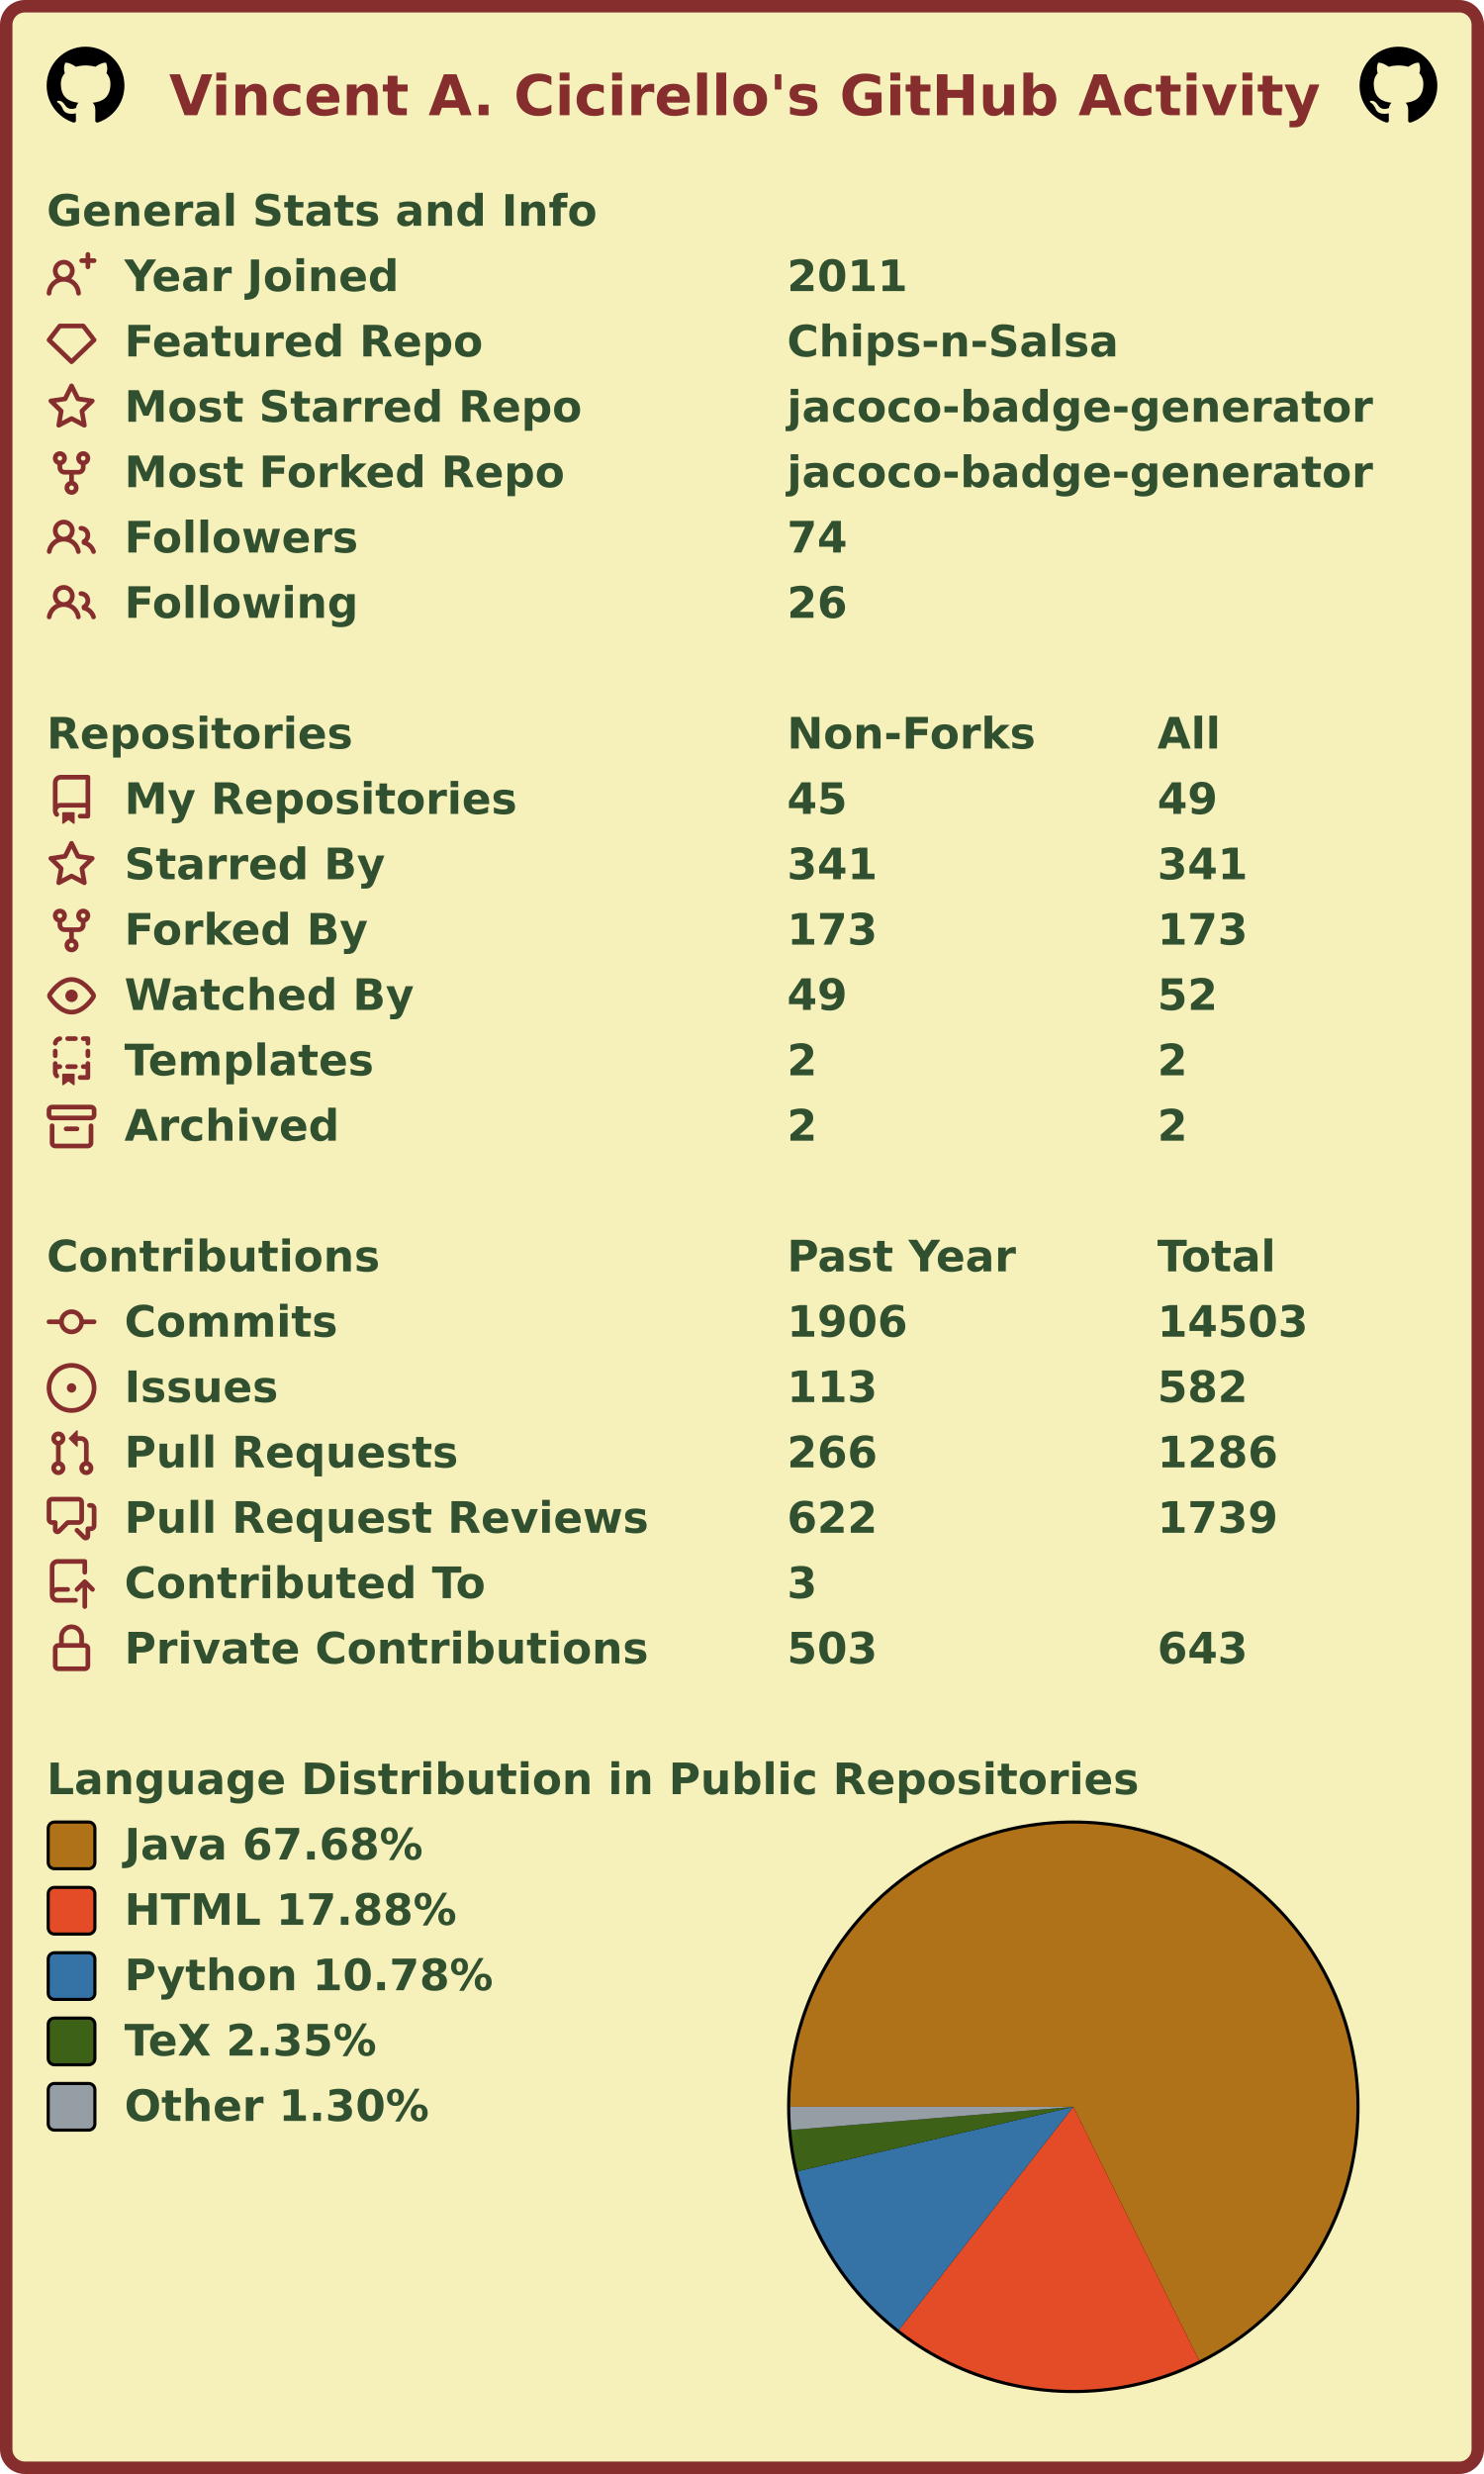
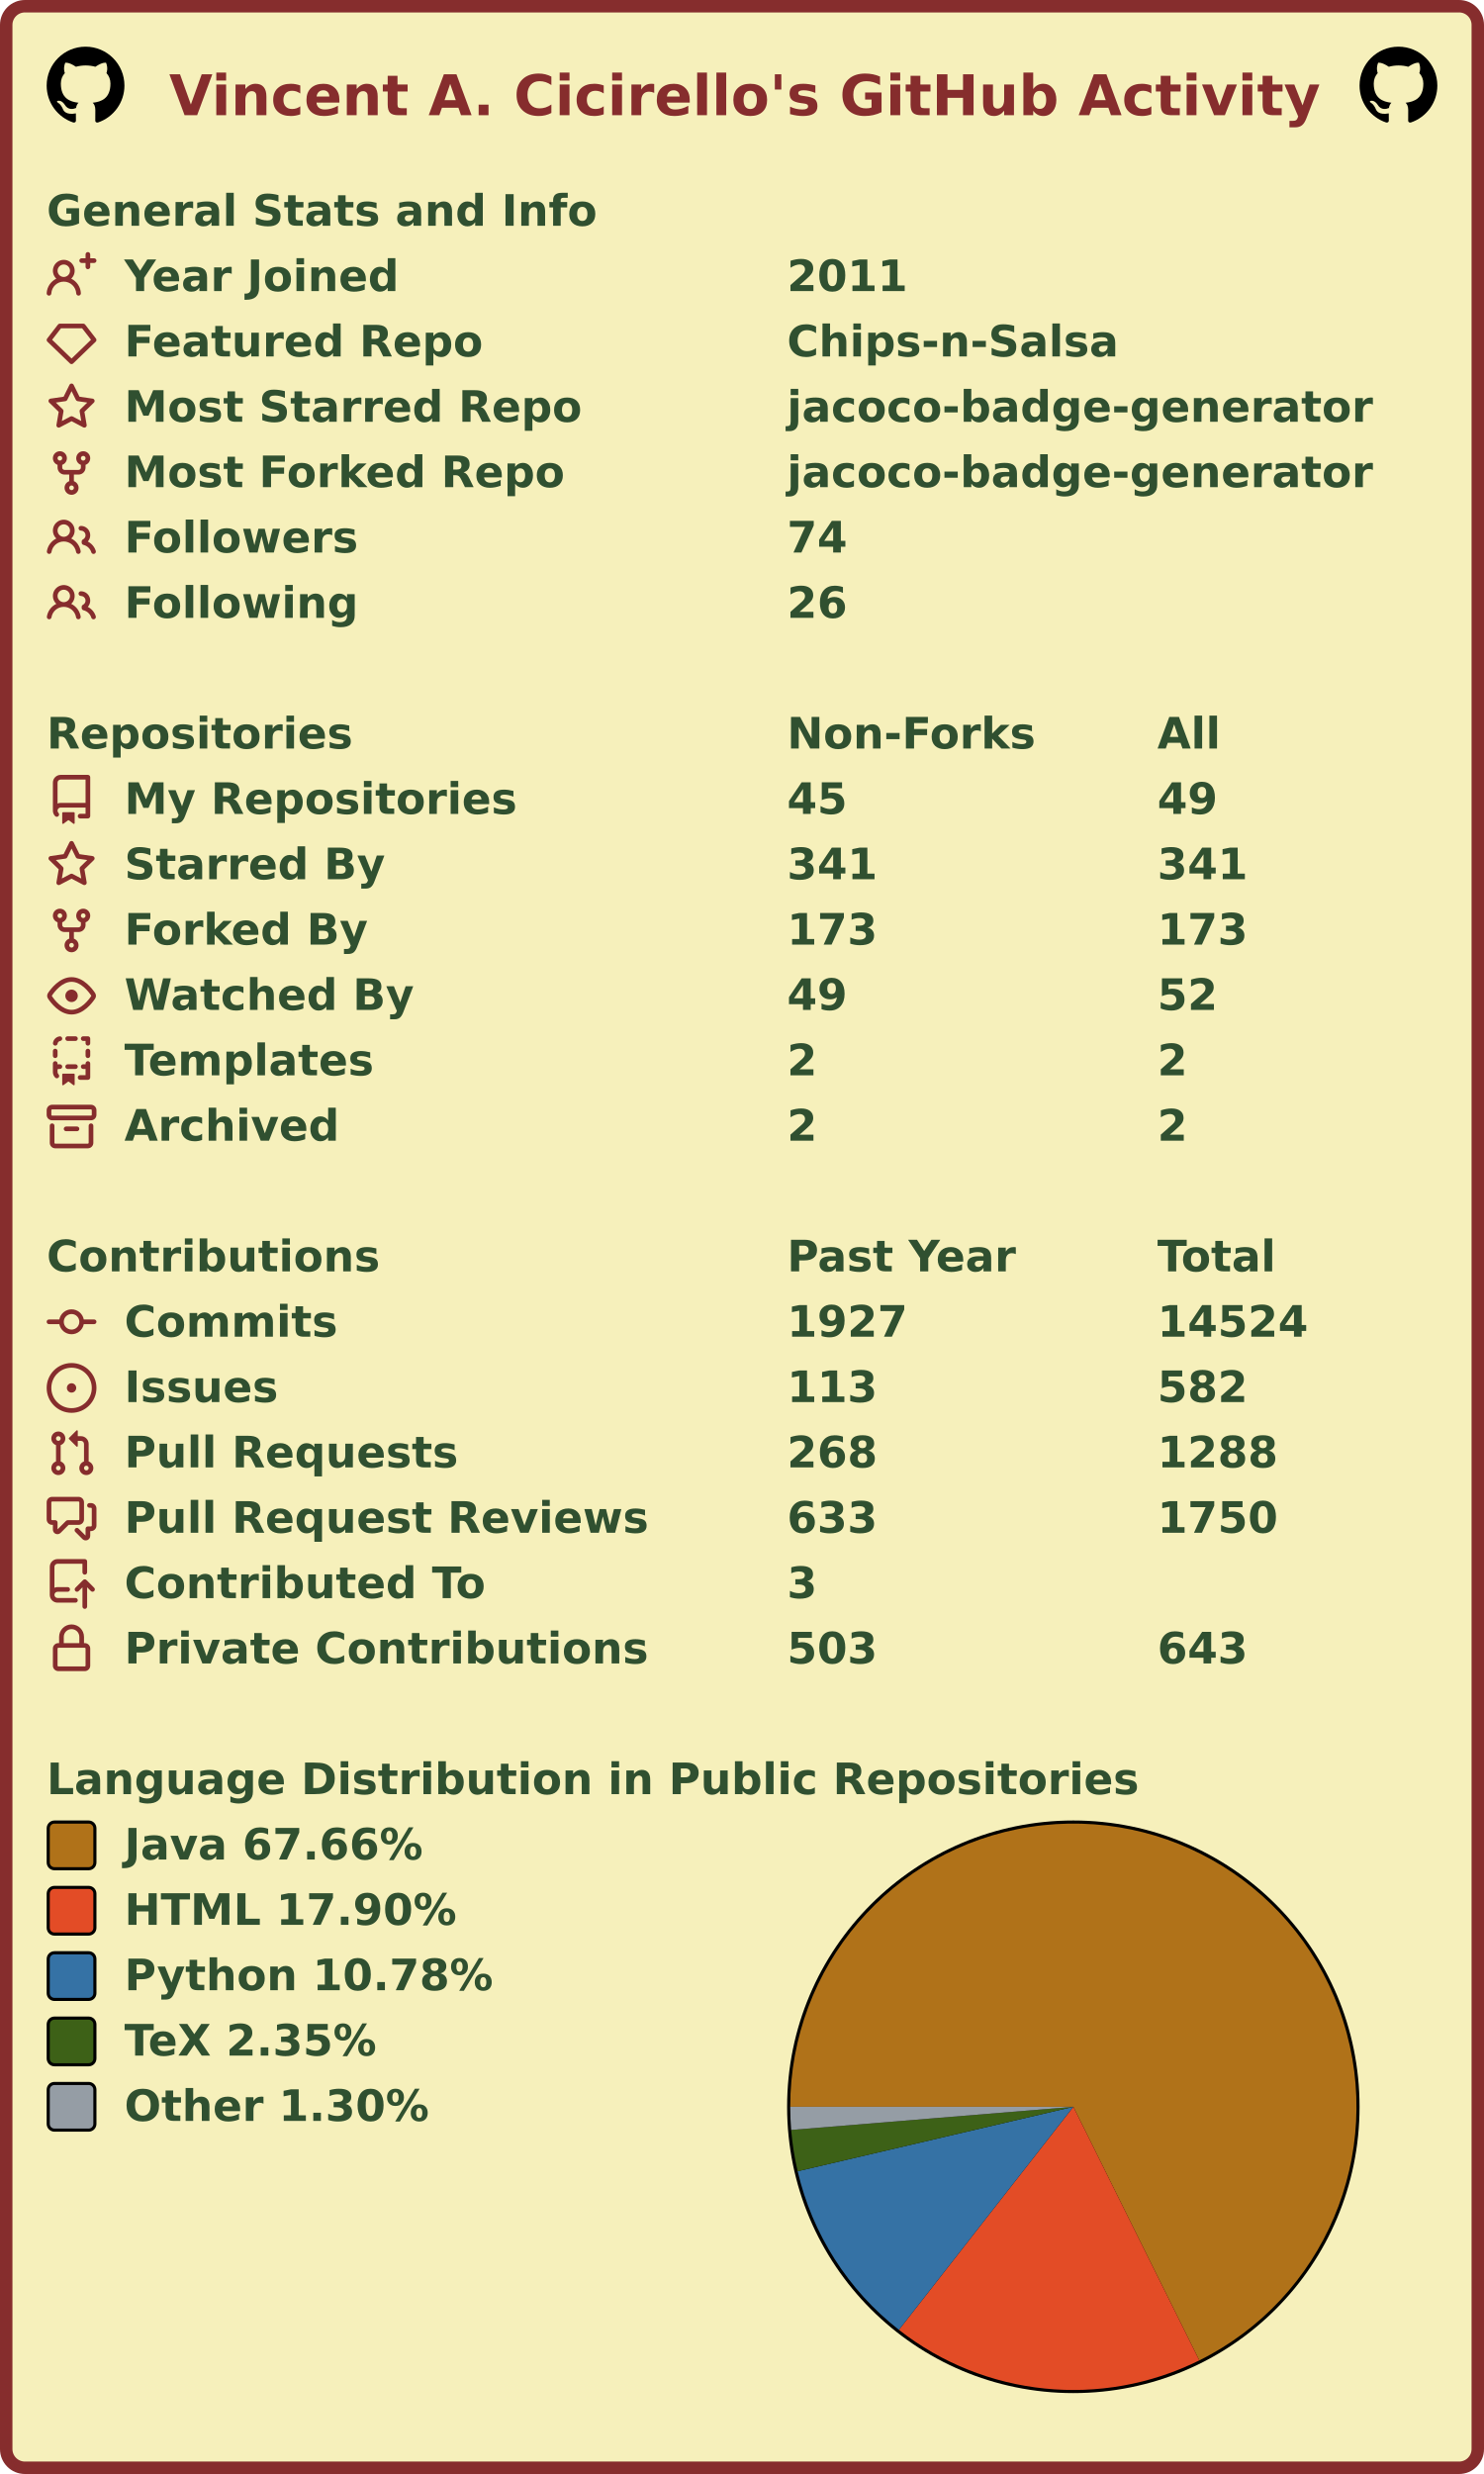
<svg xmlns="http://www.w3.org/2000/svg" width="477" height="795" viewBox="0 0 477 795" lang="en" xml:lang="en">
  <rect x="2" y="2" stroke-width="4" rx="6" width="473" height="791" stroke="#862d2d" fill="#f6f0bb" />
  <g font-weight="600" font-size="110pt" font-family="Verdana,Geneva,DejaVu Sans,sans-serif" text-rendering="geometricPrecision">
    <text x="442" y="301" lengthAdjust="spacingAndGlyphs" textLength="2985" transform="scale(0.123)" fill="#862d2d">Vincent A. Cicirello's GitHub Activity</text>
    <svg x="15" y="15" width="25" height="25" viewBox="0 0 16 16">
      <path fill="#000000" fill-rule="evenodd" d="M8 0C3.58 0 0 3.58 0 8c0 3.54 2.29 6.53 5.47 7.59.4.07.55-.17.55-.38 0-.19-.01-.82-.01-1.49-2.01.37-2.53-.49-2.69-.94-.09-.23-.48-.94-.82-1.13-.28-.15-.68-.52-.01-.53.63-.01 1.08.58 1.23.82.72 1.21 1.87.87 2.33.66.07-.52.28-.87.51-1.07-1.78-.2-3.64-.89-3.64-3.95 0-.87.31-1.59.82-2.15-.08-.2-.36-1.02.08-2.12 0 0 .67-.21 2.2.82.64-.18 1.32-.27 2-.27.68 0 1.36.09 2 .27 1.53-1.04 2.2-.82 2.2-.82.44 1.1.16 1.92.08 2.12.51.56.82 1.27.82 2.15 0 3.07-1.87 3.75-3.65 3.95.29.25.54.73.54 1.48 0 1.07-.01 1.93-.01 2.2 0 .21.15.46.55.38A8.013 8.013 0 0016 8c0-4.42-3.58-8-8-8z" />
    </svg>
    <svg x="437" y="15" width="25" height="25" viewBox="0 0 16 16">
      <path fill="#000000" fill-rule="evenodd" d="M8 0C3.58 0 0 3.58 0 8c0 3.54 2.29 6.53 5.47 7.59.4.07.55-.17.55-.38 0-.19-.01-.82-.01-1.49-2.01.37-2.53-.49-2.69-.94-.09-.23-.48-.94-.82-1.13-.28-.15-.68-.52-.01-.53.63-.01 1.08.58 1.23.82.72 1.21 1.87.87 2.33.66.07-.52.28-.87.51-1.07-1.78-.2-3.64-.89-3.64-3.95 0-.87.31-1.59.82-2.15-.08-.2-.36-1.02.08-2.12 0 0 .67-.21 2.2.82.64-.18 1.32-.27 2-.27.68 0 1.36.09 2 .27 1.53-1.04 2.2-.82 2.2-.82.44 1.1.16 1.92.08 2.12.51.56.82 1.27.82 2.15 0 3.07-1.87 3.75-3.65 3.95.29.25.54.73.54 1.48 0 1.07-.01 1.93-.01 2.2 0 .21.15.46.55.38A8.013 8.013 0 0016 8c0-4.42-3.58-8-8-8z" />
    </svg>
    <g transform="translate(0, 60)" fill="#305030">
      <g transform="translate(15, 0)">
        <g transform="scale(0.095)">
          <text x="0" y="132" textLength="1851" lengthAdjust="spacingAndGlyphs">General Stats and Info</text>
        </g>
      </g>
      <g transform="translate(15, 21)">
        <path fill="#862d2d" fill-rule="evenodd" d="M13.25 0a.75.75 0 01.75.75V2h1.25a.75.75 0 010 1.5H14v1.25a.75.75 0 01-1.5 0V3.5h-1.25a.75.75 0 010-1.5h1.25V.75a.75.75 0 01.75-.75zM5.5 4a2 2 0 100 4 2 2 0 000-4zm2.4 4.548a3.5 3.5 0 10-4.799 0 5.527 5.527 0 00-3.1 4.66.75.75 0 101.498.085A4.01 4.01 0 015.5 9.5a4.01 4.01 0 014.001 3.793.75.75 0 101.498-.086 5.527 5.527 0 00-3.1-4.659z" />
        <g transform="scale(0.095)">
          <text lengthAdjust="spacingAndGlyphs" textLength="932" x="263" y="132">Year Joined</text>
          <text lengthAdjust="spacingAndGlyphs" textLength="420" x="2505" y="132">2011</text>
        </g>
      </g>
      <g transform="translate(15, 42)">
        <path fill="#862d2d" fill-rule="evenodd" d="M3.637 2.291A.75.75 0 014.23 2h7.54a.75.75 0 01.593.291l3.48 4.5a.75.75 0 01-.072.999l-7.25 7a.75.75 0 01-1.042 0l-7.25-7a.75.75 0 01-.072-.999l3.48-4.5zM4.598 3.5L1.754 7.177 8 13.207l6.246-6.03L11.402 3.5H4.598z" />
        <g transform="scale(0.095)">
          <text lengthAdjust="spacingAndGlyphs" textLength="1215" x="263" y="132">Featured Repo</text>
          <text lengthAdjust="spacingAndGlyphs" textLength="1120" x="2505" y="132">Chips-n-Salsa</text>
        </g>
      </g>
      <g transform="translate(15, 63)">
        <path fill="#862d2d" fill-rule="evenodd" d="M8 .25a.75.75 0 01.673.418l1.882 3.815 4.21.612a.75.75 0 01.416 1.279l-3.046 2.97.719 4.192a.75.75 0 01-1.088.791L8 12.347l-3.766 1.98a.75.75 0 01-1.088-.79l.72-4.194L.818 6.374a.75.75 0 01.416-1.28l4.21-.611L7.327.668A.75.75 0 018 .25zm0 2.445L6.615 5.5a.75.75 0 01-.564.41l-3.097.45 2.24 2.184a.75.75 0 01.216.664l-.528 3.084 2.769-1.456a.75.75 0 01.698 0l2.77 1.456-.53-3.084a.75.75 0 01.216-.664l2.24-2.183-3.096-.45a.75.75 0 01-.564-.41L8 2.694v.001z" />
        <g transform="scale(0.095)">
          <text lengthAdjust="spacingAndGlyphs" textLength="1532" x="263" y="132">Most Starred Repo</text>
          <text lengthAdjust="spacingAndGlyphs" textLength="1986" x="2505" y="132">jacoco-badge-generator</text>
        </g>
      </g>
      <g transform="translate(15, 84)">
        <path fill="#862d2d" fill-rule="evenodd" d="M5 3.25a.75.75 0 11-1.5 0 .75.75 0 011.5 0zm0 2.122a2.25 2.25 0 10-1.5 0v.878A2.25 2.25 0 005.75 8.5h1.5v2.128a2.251 2.251 0 101.5 0V8.5h1.5a2.25 2.25 0 002.25-2.25v-.878a2.25 2.25 0 10-1.5 0v.878a.75.75 0 01-.75.75h-4.5A.75.75 0 015 6.25v-.878zm3.75 7.378a.75.75 0 11-1.5 0 .75.75 0 011.5 0zm3-8.75a.75.75 0 100-1.5.75.75 0 000 1.5z" />
        <g transform="scale(0.095)">
          <text lengthAdjust="spacingAndGlyphs" textLength="1485" x="263" y="132">Most Forked Repo</text>
          <text lengthAdjust="spacingAndGlyphs" textLength="1986" x="2505" y="132">jacoco-badge-generator</text>
        </g>
      </g>
      <g transform="translate(15, 105)">
        <path fill="#862d2d" fill-rule="evenodd" d="M5.5 3.5a2 2 0 100 4 2 2 0 000-4zM2 5.5a3.5 3.5 0 115.898 2.549 5.507 5.507 0 013.034 4.084.75.75 0 11-1.482.235 4.001 4.001 0 00-7.9 0 .75.75 0 01-1.482-.236A5.507 5.507 0 013.102 8.05 3.49 3.49 0 012 5.5zM11 4a.75.75 0 100 1.5 1.5 1.5 0 01.666 2.844.75.75 0 00-.416.672v.352a.75.75 0 00.574.73c1.2.289 2.162 1.2 2.522 2.372a.75.75 0 101.434-.44 5.01 5.01 0 00-2.56-3.012A3 3 0 0011 4z" />
        <g transform="scale(0.095)">
          <text lengthAdjust="spacingAndGlyphs" textLength="778" x="263" y="132">Followers</text>
          <text lengthAdjust="spacingAndGlyphs" textLength="210" x="2505" y="132">74</text>
        </g>
      </g>
      <g transform="translate(15, 126)">
        <path fill="#862d2d" fill-rule="evenodd" d="M5.5 3.5a2 2 0 100 4 2 2 0 000-4zM2 5.5a3.5 3.5 0 115.898 2.549 5.507 5.507 0 013.034 4.084.75.75 0 11-1.482.235 4.001 4.001 0 00-7.9 0 .75.75 0 01-1.482-.236A5.507 5.507 0 013.102 8.05 3.49 3.49 0 012 5.5zM11 4a.75.75 0 100 1.5 1.5 1.5 0 01.666 2.844.75.75 0 00-.416.672v.352a.75.75 0 00.574.73c1.2.289 2.162 1.2 2.522 2.372a.75.75 0 101.434-.44 5.01 5.01 0 00-2.56-3.012A3 3 0 0011 4z" />
        <g transform="scale(0.095)">
          <text lengthAdjust="spacingAndGlyphs" textLength="780" x="263" y="132">Following</text>
          <text lengthAdjust="spacingAndGlyphs" textLength="210" x="2505" y="132">26</text>
        </g>
      </g>
    </g>
    <g transform="translate(0, 228)" fill="#305030">
      <g transform="translate(15, 0)">
        <g transform="scale(0.095)">
          <text x="0" y="132" textLength="1020" lengthAdjust="spacingAndGlyphs">Repositories</text>
          <text x="2505" y="132" textLength="832" lengthAdjust="spacingAndGlyphs">Non-Forks</text>
          <text x="3758" y="132" textLength="206" lengthAdjust="spacingAndGlyphs">All</text>
        </g>
      </g>
      <g transform="translate(15, 21)">
        <path fill="#862d2d" fill-rule="evenodd" d="M2 2.5A2.5 2.5 0 014.5 0h8.75a.75.75 0 01.75.75v12.5a.75.75 0 01-.75.75h-2.5a.75.75 0 110-1.5h1.75v-2h-8a1 1 0 00-.714 1.7.75.75 0 01-1.072 1.05A2.495 2.495 0 012 11.5v-9zm10.5-1V9h-8c-.356 0-.694.074-1 .208V2.5a1 1 0 011-1h8zM5 12.25v3.25a.25.25 0 00.4.2l1.45-1.087a.25.25 0 01.3 0L8.6 15.7a.25.25 0 00.4-.2v-3.25a.25.25 0 00-.25-.25h-3.5a.25.25 0 00-.25.25z" />
        <g transform="scale(0.095)">
          <text lengthAdjust="spacingAndGlyphs" textLength="1312" x="263" y="132">My Repositories</text>
          <text lengthAdjust="spacingAndGlyphs" textLength="210" x="2505" y="132">45</text>
          <text lengthAdjust="spacingAndGlyphs" textLength="210" x="3758" y="132">49</text>
        </g>
      </g>
      <g transform="translate(15, 42)">
        <path fill="#862d2d" fill-rule="evenodd" d="M8 .25a.75.75 0 01.673.418l1.882 3.815 4.21.612a.75.75 0 01.416 1.279l-3.046 2.97.719 4.192a.75.75 0 01-1.088.791L8 12.347l-3.766 1.98a.75.75 0 01-1.088-.79l.72-4.194L.818 6.374a.75.75 0 01.416-1.28l4.21-.611L7.327.668A.75.75 0 018 .25zm0 2.445L6.615 5.5a.75.75 0 01-.564.41l-3.097.45 2.24 2.184a.75.75 0 01.216.664l-.528 3.084 2.769-1.456a.75.75 0 01.698 0l2.77 1.456-.53-3.084a.75.75 0 01.216-.664l2.24-2.183-3.096-.45a.75.75 0 01-.564-.41L8 2.694v.001z" />
        <g transform="scale(0.095)">
          <text lengthAdjust="spacingAndGlyphs" textLength="874" x="263" y="132">Starred By</text>
          <text lengthAdjust="spacingAndGlyphs" textLength="315" x="2505" y="132">341</text>
          <text lengthAdjust="spacingAndGlyphs" textLength="315" x="3758" y="132">341</text>
        </g>
      </g>
      <g transform="translate(15, 63)">
        <path fill="#862d2d" fill-rule="evenodd" d="M5 3.25a.75.75 0 11-1.5 0 .75.75 0 011.5 0zm0 2.122a2.25 2.25 0 10-1.5 0v.878A2.25 2.25 0 005.75 8.5h1.5v2.128a2.251 2.251 0 101.5 0V8.5h1.5a2.25 2.25 0 002.25-2.25v-.878a2.25 2.25 0 10-1.5 0v.878a.75.75 0 01-.75.75h-4.5A.75.75 0 015 6.25v-.878zm3.75 7.378a.75.75 0 11-1.5 0 .75.75 0 011.5 0zm3-8.75a.75.75 0 100-1.5.75.75 0 000 1.5z" />
        <g transform="scale(0.095)">
          <text lengthAdjust="spacingAndGlyphs" textLength="828" x="263" y="132">Forked By</text>
          <text lengthAdjust="spacingAndGlyphs" textLength="315" x="2505" y="132">173</text>
          <text lengthAdjust="spacingAndGlyphs" textLength="315" x="3758" y="132">173</text>
        </g>
      </g>
      <g transform="translate(15, 84)">
        <path fill="#862d2d" fill-rule="evenodd" d="M1.679 7.932c.412-.621 1.242-1.75 2.366-2.717C5.175 4.242 6.527 3.5 8 3.5c1.473 0 2.824.742 3.955 1.715 1.124.967 1.954 2.096 2.366 2.717a.119.119 0 010 .136c-.412.621-1.242 1.75-2.366 2.717C10.825 11.758 9.473 12.5 8 12.5c-1.473 0-2.824-.742-3.955-1.715C2.92 9.818 2.09 8.69 1.679 8.068a.119.119 0 010-.136zM8 2c-1.981 0-3.67.992-4.933 2.078C1.797 5.169.88 6.423.43 7.1a1.619 1.619 0 000 1.798c.45.678 1.367 1.932 2.637 3.024C4.329 13.008 6.019 14 8 14c1.981 0 3.67-.992 4.933-2.078 1.27-1.091 2.187-2.345 2.637-3.023a1.619 1.619 0 000-1.798c-.45-.678-1.367-1.932-2.637-3.023C11.671 2.992 9.981 2 8 2zm0 8a2 2 0 100-4 2 2 0 000 4z" />
        <g transform="scale(0.095)">
          <text lengthAdjust="spacingAndGlyphs" textLength="993" x="263" y="132">Watched By</text>
          <text lengthAdjust="spacingAndGlyphs" textLength="210" x="2505" y="132">49</text>
          <text lengthAdjust="spacingAndGlyphs" textLength="210" x="3758" y="132">52</text>
        </g>
      </g>
      <g transform="translate(15, 105)">
        <path fill="#862d2d" fill-rule="evenodd" d="M6 .75A.75.75 0 016.75 0h2.5a.75.75 0 010 1.5h-2.5A.75.75 0 016 .75zm5 0a.75.75 0 01.75-.75h1.5a.75.75 0 01.75.75v1.5a.75.75 0 01-1.5 0V1.5h-.75A.75.75 0 0111 .75zM4.992.662a.75.75 0 01-.636.848c-.436.063-.783.41-.846.846a.75.75 0 01-1.485-.212A2.501 2.501 0 014.144.025a.75.75 0 01.848.637zM2.75 4a.75.75 0 01.75.75v1.5a.75.75 0 01-1.5 0v-1.5A.75.75 0 012.75 4zm10.5 0a.75.75 0 01.75.75v1.5a.75.75 0 01-1.5 0v-1.5a.75.75 0 01.75-.75zM2.75 8a.75.75 0 01.75.75v.268A1.72 1.72 0 013.75 9h.5a.75.75 0 010 1.5h-.5a.25.25 0 00-.25.25v.75c0 .28.114.532.3.714a.75.75 0 01-1.05 1.072A2.495 2.495 0 012 11.5V8.75A.75.75 0 012.75 8zm10.5 0a.75.75 0 01.75.75v4.5a.75.75 0 01-.75.75h-2.5a.75.75 0 010-1.5h1.75v-2h-.75a.75.75 0 010-1.5h.75v-.25a.75.75 0 01.75-.75zM6 9.75A.75.75 0 016.75 9h2.5a.75.75 0 010 1.5h-2.5A.75.75 0 016 9.75zm-1 2.5v3.25a.25.25 0 00.4.2l1.45-1.087a.25.25 0 01.3 0L8.6 15.7a.25.25 0 00.4-.2v-3.25a.25.25 0 00-.25-.25h-3.5a.25.25 0 00-.25.25z" />
        <g transform="scale(0.095)">
          <text lengthAdjust="spacingAndGlyphs" textLength="868" x="263" y="132">Templates</text>
          <text lengthAdjust="spacingAndGlyphs" textLength="105" x="2505" y="132">2</text>
          <text lengthAdjust="spacingAndGlyphs" textLength="105" x="3758" y="132">2</text>
        </g>
      </g>
      <g transform="translate(15, 126)">
        <path fill="#862d2d" fill-rule="evenodd" d="M1.75 2.5a.25.25 0 00-.25.25v1.5c0 .138.112.25.25.25h12.5a.25.25 0 00.25-.25v-1.5a.25.25 0 00-.25-.25H1.75zM0 2.75C0 1.784.784 1 1.75 1h12.5c.966 0 1.75.784 1.75 1.75v1.5A1.75 1.75 0 0114.25 6H1.75A1.75 1.75 0 010 4.25v-1.5zM1.75 7a.75.75 0 01.75.75v5.5c0 .138.112.25.25.25h10.5a.25.25 0 00.25-.25v-5.5a.75.75 0 111.5 0v5.5A1.75 1.75 0 0113.25 15H2.75A1.75 1.75 0 011 13.25v-5.5A.75.75 0 011.75 7zm4.5 1a.75.75 0 000 1.5h3.5a.75.75 0 100-1.5h-3.5z" />
        <g transform="scale(0.095)">
          <text lengthAdjust="spacingAndGlyphs" textLength="726" x="263" y="132">Archived</text>
          <text lengthAdjust="spacingAndGlyphs" textLength="105" x="2505" y="132">2</text>
          <text lengthAdjust="spacingAndGlyphs" textLength="105" x="3758" y="132">2</text>
        </g>
      </g>
    </g>
    <g transform="translate(0, 396)" fill="#305030">
      <g transform="translate(15, 0)">
        <g transform="scale(0.095)">
          <text x="0" y="132" textLength="1112" lengthAdjust="spacingAndGlyphs">Contributions</text>
          <text x="2505" y="132" textLength="774" lengthAdjust="spacingAndGlyphs">Past Year</text>
          <text x="3758" y="132" textLength="414" lengthAdjust="spacingAndGlyphs">Total</text>
        </g>
      </g>
      <g transform="translate(15, 21)">
        <path fill="#862d2d" fill-rule="evenodd" d="M10.5 7.75a2.5 2.5 0 11-5 0 2.5 2.5 0 015 0zm1.43.75a4.002 4.002 0 01-7.86 0H.75a.75.75 0 110-1.5h3.32a4.001 4.001 0 017.86 0h3.32a.75.75 0 110 1.5h-3.32z" />
        <g transform="scale(0.095)">
          <text lengthAdjust="spacingAndGlyphs" textLength="734" x="263" y="132">Commits</text>
-           <text lengthAdjust="spacingAndGlyphs" textLength="420" x="2505" y="132">1906</text>
-           <text lengthAdjust="spacingAndGlyphs" textLength="525" x="3758" y="132">14503</text>
+           <text lengthAdjust="spacingAndGlyphs" textLength="420" x="2505" y="132">1927</text>
+           <text lengthAdjust="spacingAndGlyphs" textLength="525" x="3758" y="132">14524</text>
        </g>
      </g>
      <g transform="translate(15, 42)">
        <path fill="#862d2d" d="M8 9.5a1.5 1.5 0 100-3 1.5 1.5 0 000 3z" />
        <path fill="#862d2d" fill-rule="evenodd" d="M8 0a8 8 0 100 16A8 8 0 008 0zM1.5 8a6.5 6.5 0 1113 0 6.5 6.5 0 01-13 0z" />
        <g transform="scale(0.095)">
          <text lengthAdjust="spacingAndGlyphs" textLength="512" x="263" y="132">Issues</text>
          <text lengthAdjust="spacingAndGlyphs" textLength="315" x="2505" y="132">113</text>
          <text lengthAdjust="spacingAndGlyphs" textLength="315" x="3758" y="132">582</text>
        </g>
      </g>
      <g transform="translate(15, 63)">
        <path fill="#862d2d" fill-rule="evenodd" d="M7.177 3.073L9.573.677A.25.25 0 0110 .854v4.792a.25.25 0 01-.427.177L7.177 3.427a.25.25 0 010-.354zM3.75 2.5a.75.75 0 100 1.5.75.75 0 000-1.5zm-2.25.75a2.25 2.25 0 113 2.122v5.256a2.251 2.251 0 11-1.5 0V5.372A2.25 2.25 0 011.5 3.25zM11 2.5h-1V4h1a1 1 0 011 1v5.628a2.251 2.251 0 101.5 0V5A2.5 2.5 0 0011 2.5zm1 10.25a.75.75 0 111.5 0 .75.75 0 01-1.5 0zM3.75 12a.75.75 0 100 1.5.75.75 0 000-1.5z" />
        <g transform="scale(0.095)">
          <text lengthAdjust="spacingAndGlyphs" textLength="1113" x="263" y="132">Pull Requests</text>
-           <text lengthAdjust="spacingAndGlyphs" textLength="315" x="2505" y="132">266</text>
-           <text lengthAdjust="spacingAndGlyphs" textLength="420" x="3758" y="132">1286</text>
+           <text lengthAdjust="spacingAndGlyphs" textLength="315" x="2505" y="132">268</text>
+           <text lengthAdjust="spacingAndGlyphs" textLength="420" x="3758" y="132">1288</text>
        </g>
      </g>
      <g transform="translate(15, 84)">
        <path fill="#862d2d" fill-rule="evenodd" d="M1.5 2.75a.25.25 0 01.25-.25h8.5a.25.25 0 01.25.25v5.5a.25.25 0 01-.25.25h-3.5a.75.75 0 00-.53.22L3.5 11.44V9.25a.75.75 0 00-.75-.75h-1a.25.25 0 01-.25-.25v-5.5zM1.75 1A1.75 1.75 0 000 2.75v5.5C0 9.216.784 10 1.75 10H2v1.543a1.457 1.457 0 002.487 1.03L7.061 10h3.189A1.75 1.75 0 0012 8.25v-5.5A1.75 1.75 0 0010.25 1h-8.5zM14.5 4.75a.25.25 0 00-.25-.25h-.5a.75.75 0 110-1.5h.5c.966 0 1.75.784 1.75 1.75v5.5A1.75 1.75 0 0114.25 12H14v1.543a1.457 1.457 0 01-2.487 1.03L9.22 12.28a.75.75 0 111.06-1.06l2.22 2.22v-2.19a.75.75 0 01.75-.75h1a.25.25 0 00.25-.25v-5.5z" />
        <g transform="scale(0.095)">
          <text lengthAdjust="spacingAndGlyphs" textLength="1762" x="263" y="132">Pull Request Reviews</text>
-           <text lengthAdjust="spacingAndGlyphs" textLength="315" x="2505" y="132">622</text>
-           <text lengthAdjust="spacingAndGlyphs" textLength="420" x="3758" y="132">1739</text>
+           <text lengthAdjust="spacingAndGlyphs" textLength="315" x="2505" y="132">633</text>
+           <text lengthAdjust="spacingAndGlyphs" textLength="420" x="3758" y="132">1750</text>
        </g>
      </g>
      <g transform="translate(15, 105)">
        <path fill="#862d2d" fill-rule="evenodd" d="M1 2.5A2.5 2.5 0 013.5 0h8.75a.75.75 0 01.75.75v3.5a.75.75 0 01-1.5 0V1.5h-8a1 1 0 00-1 1v6.708A2.492 2.492 0 013.5 9h3.25a.75.75 0 010 1.5H3.5a1 1 0 100 2h5.75a.75.75 0 010 1.5H3.5A2.5 2.5 0 011 11.5v-9zm13.23 7.79a.75.75 0 001.06-1.06l-2.505-2.505a.75.75 0 00-1.06 0L9.22 9.229a.75.75 0 001.06 1.061l1.225-1.224v6.184a.75.75 0 001.5 0V9.066l1.224 1.224z" />
        <g transform="scale(0.095)">
          <text lengthAdjust="spacingAndGlyphs" textLength="1234" x="263" y="132">Contributed To</text>
          <text lengthAdjust="spacingAndGlyphs" textLength="105" x="2505" y="132">3</text>
        </g>
      </g>
      <g transform="translate(15, 126)">
        <path fill="#862d2d" fill-rule="evenodd" d="M4 4v2h-.25A1.75 1.75 0 002 7.75v5.5c0 .966.784 1.75 1.75 1.75h8.5A1.75 1.75 0 0014 13.25v-5.5A1.75 1.75 0 0012.25 6H12V4a4 4 0 10-8 0zm6.5 2V4a2.5 2.5 0 00-5 0v2h5zM12 7.5h.25a.25.25 0 01.25.25v5.5a.25.25 0 01-.25.25h-8.5a.25.25 0 01-.25-.25v-5.5a.25.25 0 01.25-.25H12z" />
        <g transform="scale(0.095)">
          <text lengthAdjust="spacingAndGlyphs" textLength="1742" x="263" y="132">Private Contributions</text>
          <text lengthAdjust="spacingAndGlyphs" textLength="315" x="2505" y="132">503</text>
          <text lengthAdjust="spacingAndGlyphs" textLength="315" x="3758" y="132">643</text>
        </g>
      </g>
    </g>
    <g transform="translate(0, 564)" fill="#305030">
      <g transform="translate(15, 0)">
        <g transform="scale(0.095)">
          <text x="0" y="132" textLength="3652" lengthAdjust="spacingAndGlyphs">Language Distribution in Public Repositories</text>
        </g>
      </g>
      <g transform="translate(253, 21)">
        <circle cx="92" cy="92" r="92" fill="#000000" />
      </g>
      <g transform="translate(254, 22)">
        <g>
-           <path fill-rule="evenodd" fill="#b07219" d="M 0.0,91 A 91 91 0 1 1 131.412 172.534 L 91,91 Z" />
-           <path fill-rule="evenodd" fill="#e34c26" d="M 131.412,172.534 A 91 91 0 0 1 34.949 162.689 L 91,91 Z" />
-           <path fill-rule="evenodd" fill="#3572A5" d="M 34.949,162.689 A 91 91 0 0 1 2.389 111.714 L 91,91 Z" />
-           <path fill-rule="evenodd" fill="#3D6117" d="M 2.389,111.714 A 91 91 0 0 1 0.305 98.442 L 91,91 Z" />
-           <path fill-rule="evenodd" fill="#959da5" d="M 0.305,98.442 A 91 91 0 0 1 0.0 91 L 91,91 Z" />
+           <path fill-rule="evenodd" fill="#b07219" d="M 0.0,91 A 91 91 0 1 1 131.494 172.494 L 91,91 Z" />
+           <path fill-rule="evenodd" fill="#e34c26" d="M 131.494,172.494 A 91 91 0 0 1 34.935 162.678 L 91,91 Z" />
+           <path fill-rule="evenodd" fill="#3572A5" d="M 34.935,162.678 A 91 91 0 0 1 2.388 111.712 L 91,91 Z" />
+           <path fill-rule="evenodd" fill="#3D6117" d="M 2.388,111.712 A 91 91 0 0 1 0.305 98.441 L 91,91 Z" />
+           <path fill-rule="evenodd" fill="#959da5" d="M 0.305,98.441 A 91 91 0 0 1 0.0 91 L 91,91 Z" />
          <animateTransform attributeName="transform" attributeType="XML" type="rotate" from="0 91 91" to="360 91 91" dur="10s" repeatCount="indefinite" />
        </g>
      </g>
      <g transform="translate(15, 21)">
        <rect x="0.5" y="0.5" rx="2" width="15" height="15" fill="#b07219" stroke-width="1" stroke="#000000" />
-         <text transform="scale(0.095)" x="263" y="132" textLength="1038" lengthAdjust="spacingAndGlyphs">Java 67.68%</text>
+         <text transform="scale(0.095)" x="263" y="132" textLength="1038" lengthAdjust="spacingAndGlyphs">Java 67.66%</text>
      </g>
      <g transform="translate(15, 42)">
        <rect x="0.5" y="0.5" rx="2" width="15" height="15" fill="#e34c26" stroke-width="1" stroke="#000000" />
-         <text transform="scale(0.095)" x="263" y="132" textLength="1142" lengthAdjust="spacingAndGlyphs">HTML 17.88%</text>
+         <text transform="scale(0.095)" x="263" y="132" textLength="1142" lengthAdjust="spacingAndGlyphs">HTML 17.90%</text>
      </g>
      <g transform="translate(15, 63)">
        <rect x="0.5" y="0.5" rx="2" width="15" height="15" fill="#3572A5" stroke-width="1" stroke="#000000" />
        <text transform="scale(0.095)" x="263" y="132" textLength="1254" lengthAdjust="spacingAndGlyphs">Python 10.78%</text>
      </g>
      <g transform="translate(15, 84)">
        <rect x="0.5" y="0.5" rx="2" width="15" height="15" fill="#3D6117" stroke-width="1" stroke="#000000" />
        <text transform="scale(0.095)" x="263" y="132" textLength="894" lengthAdjust="spacingAndGlyphs">TeX 2.35%</text>
      </g>
      <g transform="translate(15, 105)">
        <rect x="0.5" y="0.5" rx="2" width="15" height="15" fill="#959da5" stroke-width="1" stroke="#000000" />
        <text transform="scale(0.095)" x="263" y="132" textLength="1047" lengthAdjust="spacingAndGlyphs">Other 1.30%</text>
      </g>
    </g>
  </g>
</svg>
